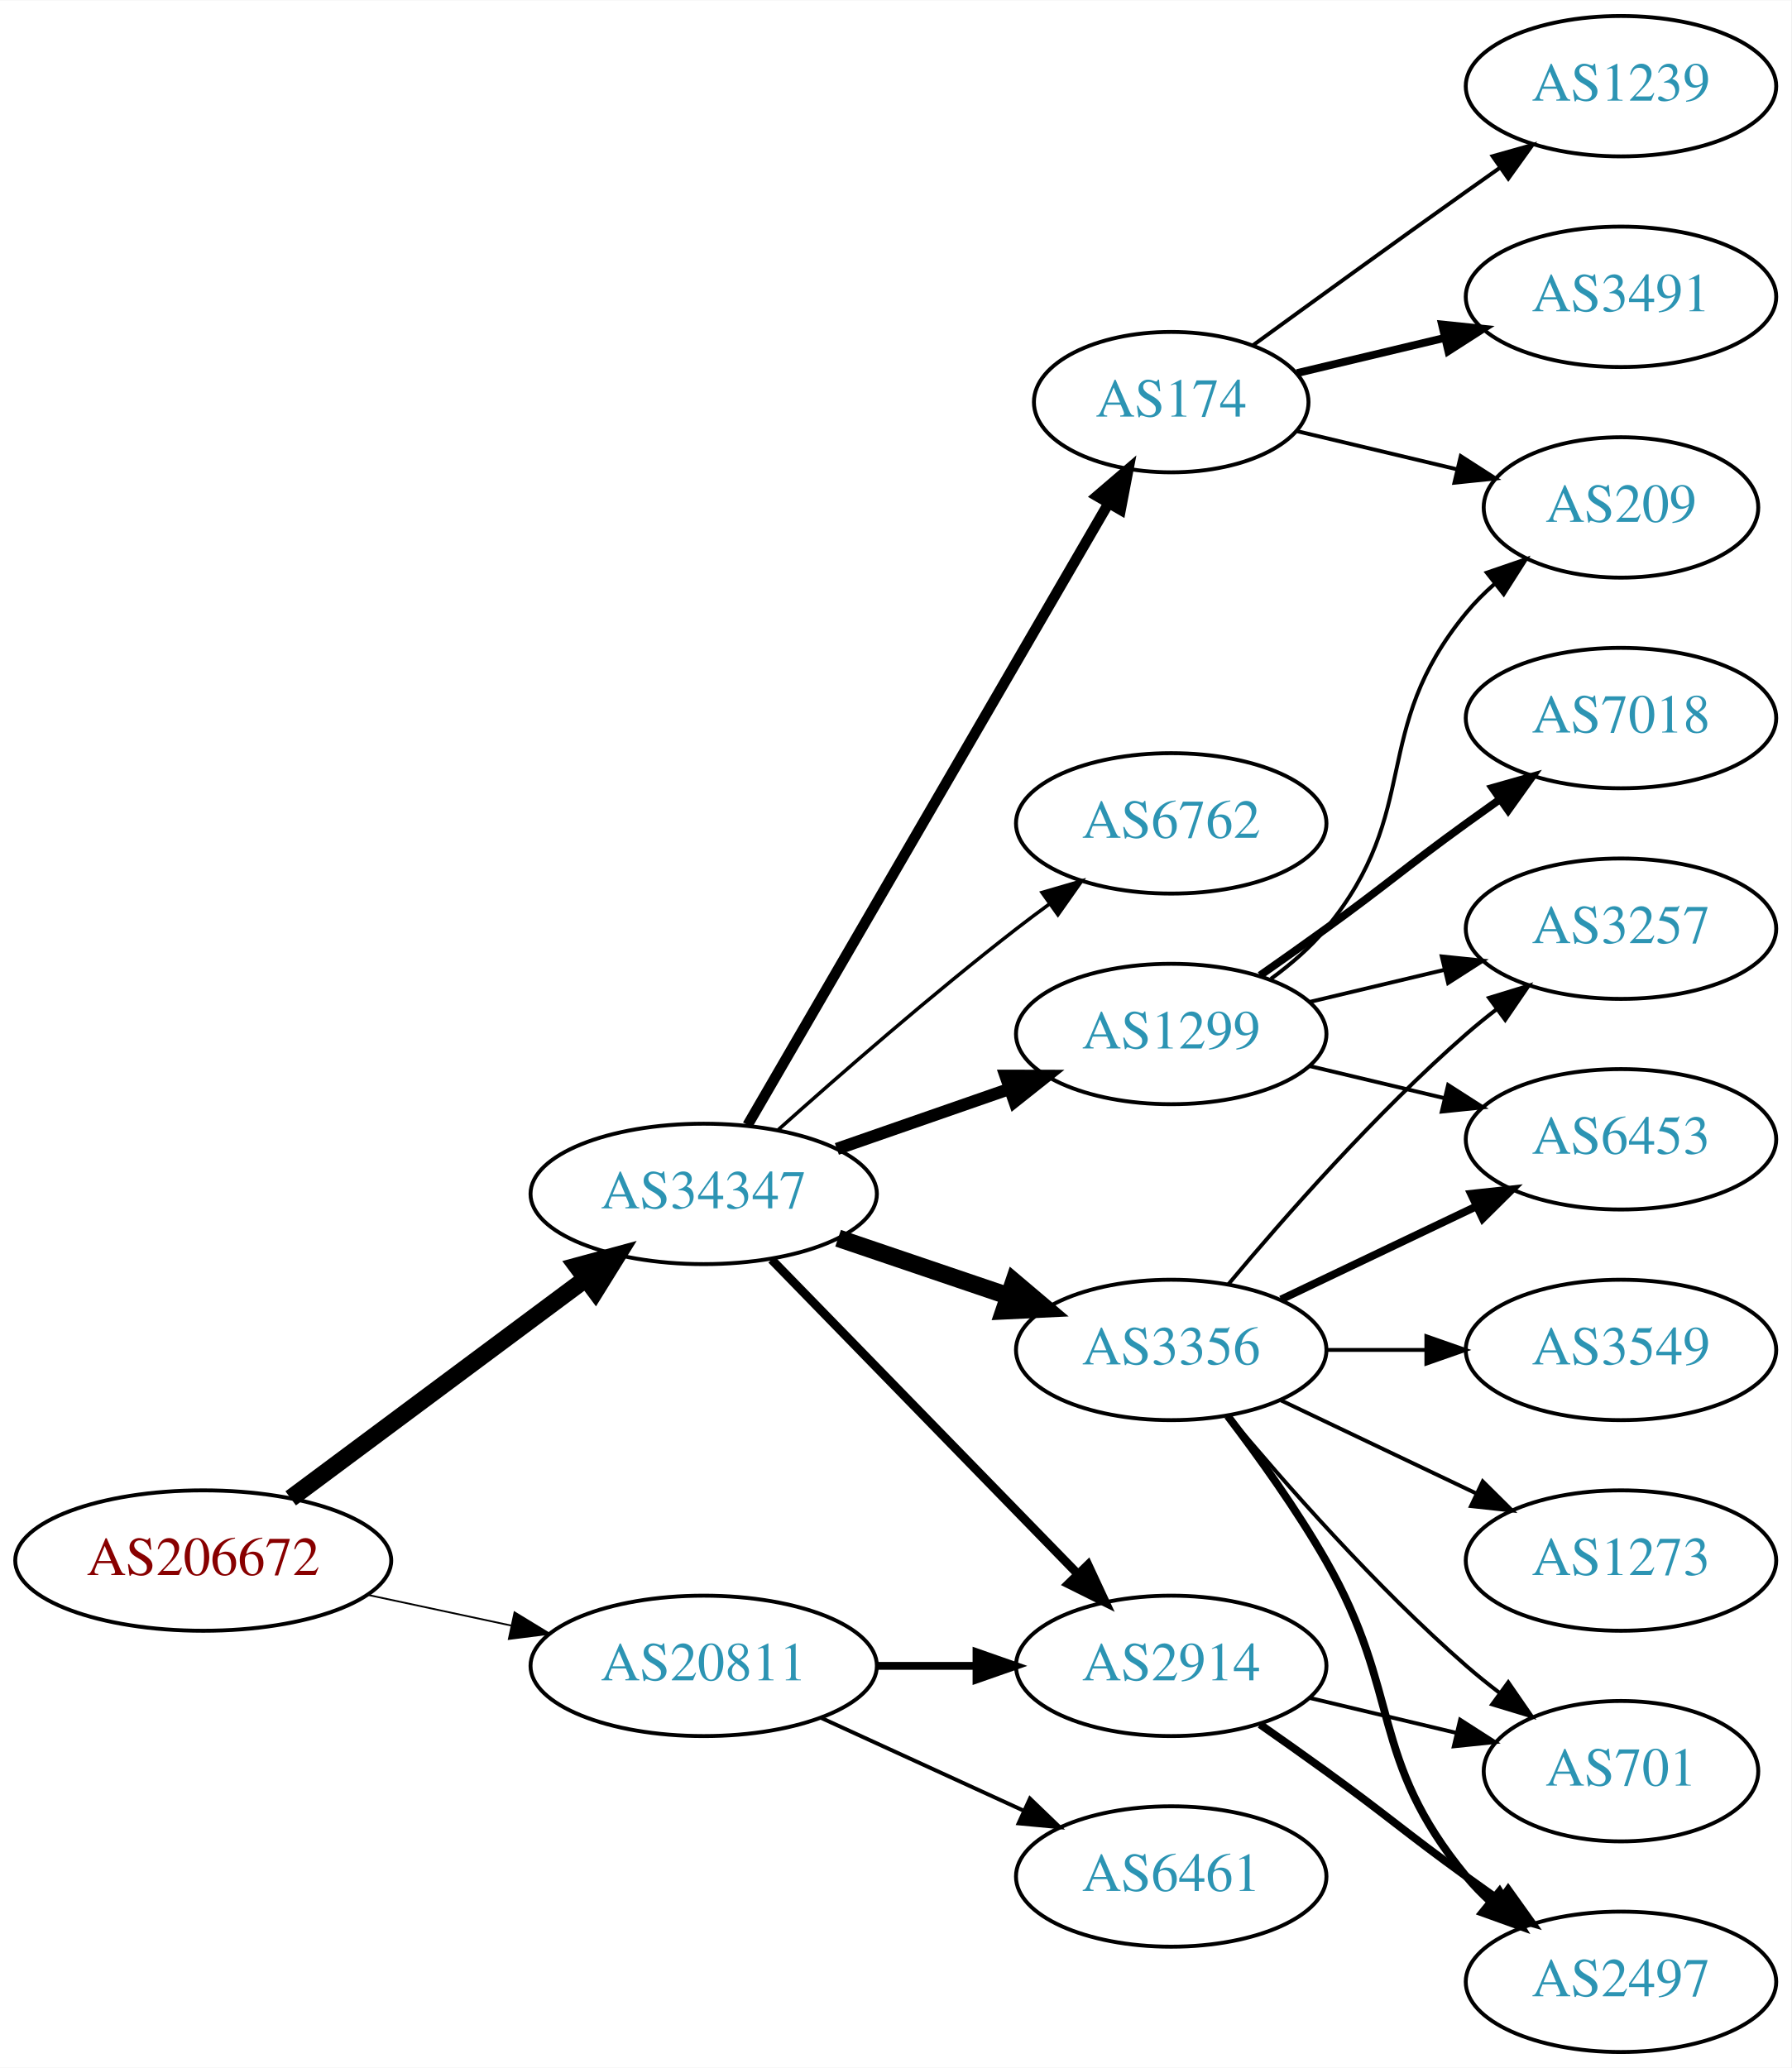
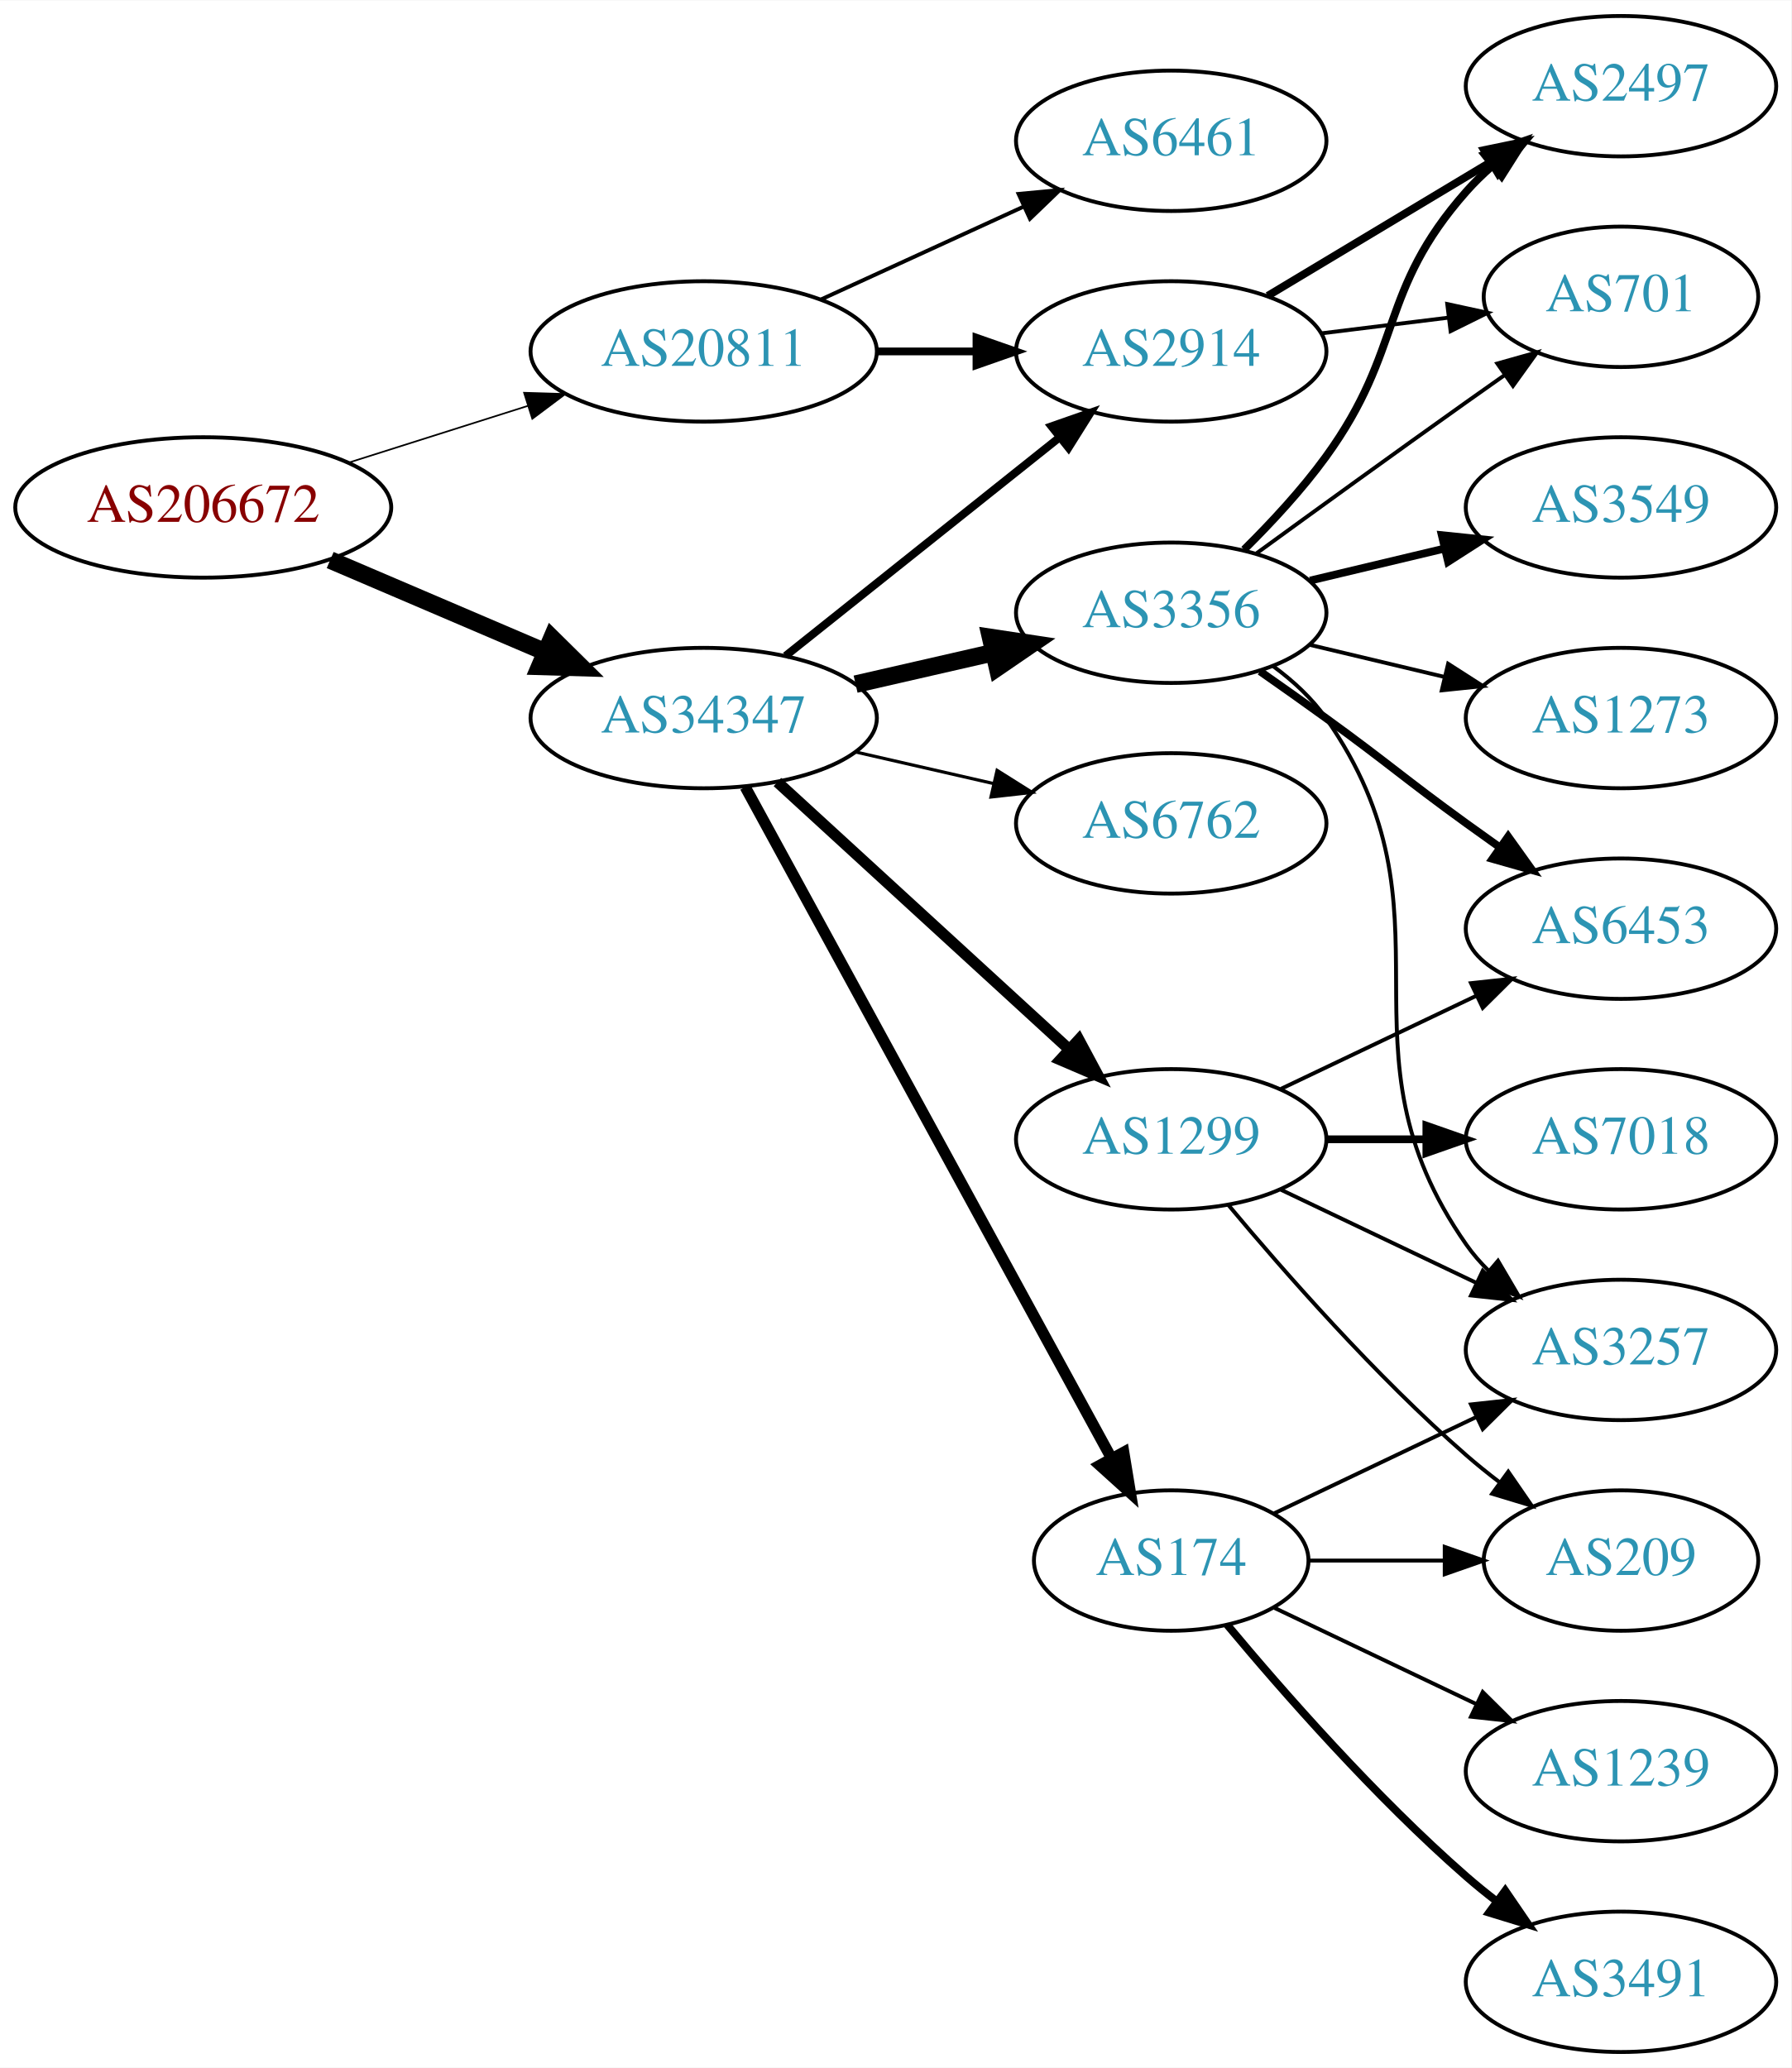
<svg xmlns="http://www.w3.org/2000/svg" xmlns:xlink="http://www.w3.org/1999/xlink" width="459pt" height="530pt" viewBox="0.00 0.00 459.17 530.00">
  <g id="graph0" class="graph" transform="scale(1 1) rotate(0) translate(4 526)">
    <polygon fill="white" stroke="none" points="-4,4 -4,-526 455.17,-526 455.17,4 -4,4" />
    <g id="node1" class="node">
      <g id="a_node1">
        <a xlink:href="/asn/206672" xlink:title="AS206672 ~ Logispin Austria GmbH [AT]">
-           <ellipse fill="#ffffff" stroke="black" cx="48.096" cy="-126" rx="48.192" ry="18" />
-           <text text-anchor="middle" x="48.096" y="-122.3" font-family="Times,serif" font-size="14.00" fill="#880000">AS206672</text>
+           <ellipse fill="#ffffff" stroke="black" cx="48.096" cy="-396" rx="48.192" ry="18" />
+           <text text-anchor="middle" x="48.096" y="-392.3" font-family="Times,serif" font-size="14.00" fill="#880000">AS206672</text>
        </a>
      </g>
    </g>
    <g id="node2" class="node">
      <g id="a_node2">
        <a xlink:href="/asn/20811" xlink:title="AS20811 ~ Brennercom S.p.A. [IT]">
-           <ellipse fill="#ffffff" stroke="black" cx="176.388" cy="-99" rx="44.393" ry="18" />
-           <text text-anchor="middle" x="176.388" y="-95.3" font-family="Times,serif" font-size="14.00" fill="#2c94b3">AS20811</text>
+           <ellipse fill="#ffffff" stroke="black" cx="176.388" cy="-436" rx="44.393" ry="18" />
+           <text text-anchor="middle" x="176.388" y="-432.3" font-family="Times,serif" font-size="14.00" fill="#2c94b3">AS20811</text>
        </a>
      </g>
    </g>
    <g id="edge1" class="edge">
-       <path fill="none" stroke="black" stroke-width="0.45" d="M90.448,-117.159C102.138,-114.66 114.964,-111.918 127.027,-109.339" />
-       <polygon fill="black" stroke="black" stroke-width="0.45" points="127.891,-112.733 136.939,-107.22 126.428,-105.888 127.891,-112.733" />
+       <path fill="none" stroke="black" stroke-width="0.422" d="M85.286,-407.462C99.636,-412.007 116.272,-417.277 131.315,-422.041" />
+       <polygon fill="black" stroke="black" stroke-width="0.422" points="130.34,-425.403 140.93,-425.086 132.453,-418.73 130.34,-425.403" />
    </g>
    <g id="node3" class="node">
      <g id="a_node3">
        <a xlink:href="/asn/34347" xlink:title="AS34347 ~ HALLAG Kommunal GmbH [AT]">
-           <ellipse fill="#ffffff" stroke="black" cx="176.388" cy="-220" rx="44.393" ry="18" />
-           <text text-anchor="middle" x="176.388" y="-216.3" font-family="Times,serif" font-size="14.00" fill="#2c94b3">AS34347</text>
+           <ellipse fill="#ffffff" stroke="black" cx="176.388" cy="-342" rx="44.393" ry="18" />
+           <text text-anchor="middle" x="176.388" y="-338.3" font-family="Times,serif" font-size="14.00" fill="#2c94b3">AS34347</text>
        </a>
      </g>
    </g>
    <g id="edge2" class="edge">
-       <path fill="none" stroke="black" stroke-width="4.5" d="M70.519,-141.946C91.328,-157.434 123.078,-181.066 146.192,-198.269" />
-       <polygon fill="black" stroke="black" stroke-width="4.5" points="143.907,-201.478 154.28,-204.29 148.609,-195.16 143.907,-201.478" />
+       <path fill="none" stroke="black" stroke-width="4.5" d="M80.639,-382.513C97.283,-375.396 117.873,-366.592 135.604,-359.011" />
+       <polygon fill="black" stroke="black" stroke-width="4.5" points="137.469,-362.495 145.116,-354.943 134.373,-355.255 137.469,-362.495" />
    </g>
    <g id="node4" class="node">
      <g id="a_node4">
-         <a xlink:href="/asn/2914" xlink:title="AS2914 ~ NTT America, Inc. [US]">
-           <ellipse fill="#ffffff" stroke="black" cx="296.23" cy="-99" rx="39.794" ry="18" />
-           <text text-anchor="middle" x="296.23" y="-95.3" font-family="Times,serif" font-size="14.00" fill="#2c94b3">AS2914</text>
+         <a xlink:href="/asn/6461" xlink:title="AS6461 ~ Zayo Bandwidth [US]">
+           <ellipse fill="#ffffff" stroke="black" cx="296.23" cy="-490" rx="39.794" ry="18" />
+           <text text-anchor="middle" x="296.23" y="-486.3" font-family="Times,serif" font-size="14.00" fill="#2c94b3">AS6461</text>
        </a>
      </g>
    </g>
    <g id="edge3" class="edge">
-       <path fill="none" stroke="black" stroke-width="2" d="M220.599,-99C228.911,-99 237.674,-99 246.156,-99" />
-       <polygon fill="black" stroke="black" stroke-width="2" points="246.315,-102.5 256.315,-99 246.315,-95.5 246.315,-102.5" />
+       <path fill="none" stroke="black" d="M206.517,-449.348C222.128,-456.502 241.526,-465.391 258.198,-473.03" />
+       <polygon fill="black" stroke="black" points="257.101,-476.378 267.65,-477.362 260.017,-470.014 257.101,-476.378" />
    </g>
    <g id="node5" class="node">
      <g id="a_node5">
-         <a xlink:href="/asn/6461" xlink:title="AS6461 ~ Zayo Bandwidth [US]">
-           <ellipse fill="#ffffff" stroke="black" cx="296.23" cy="-45" rx="39.794" ry="18" />
-           <text text-anchor="middle" x="296.23" y="-41.3" font-family="Times,serif" font-size="14.00" fill="#2c94b3">AS6461</text>
+         <a xlink:href="/asn/2914" xlink:title="AS2914 ~ NTT America, Inc. [US]">
+           <ellipse fill="#ffffff" stroke="black" cx="296.23" cy="-436" rx="39.794" ry="18" />
+           <text text-anchor="middle" x="296.23" y="-432.3" font-family="Times,serif" font-size="14.00" fill="#2c94b3">AS2914</text>
        </a>
      </g>
    </g>
    <g id="edge4" class="edge">
-       <path fill="none" stroke="black" d="M206.517,-85.652C222.128,-78.498 241.526,-69.609 258.198,-61.969" />
-       <polygon fill="black" stroke="black" points="260.017,-64.986 267.65,-57.638 257.101,-58.622 260.017,-64.986" />
-     </g>
-     <g id="edge6" class="edge">
-       <path fill="none" stroke="black" stroke-width="2.25" d="M193.773,-203.175C214.203,-182.198 249.241,-146.222 272.321,-122.523" />
-       <polygon fill="black" stroke="black" stroke-width="2.25" points="274.891,-124.901 279.36,-115.295 269.876,-120.017 274.891,-124.901" />
+       <path fill="none" stroke="black" stroke-width="2" d="M220.599,-436C228.911,-436 237.674,-436 246.156,-436" />
+       <polygon fill="black" stroke="black" stroke-width="2" points="246.315,-439.5 256.315,-436 246.315,-432.5 246.315,-439.5" />
+     </g>
+     <g id="edge9" class="edge">
+       <path fill="none" stroke="black" stroke-width="2.045" d="M197.378,-357.946C216.709,-373.366 246.161,-396.859 267.703,-414.043" />
+       <polygon fill="black" stroke="black" stroke-width="2.045" points="265.535,-416.79 275.535,-420.29 269.9,-411.318 265.535,-416.79" />
    </g>
    <g id="node6" class="node">
      <g id="a_node6">
-         <a xlink:href="/asn/174" xlink:title="AS174 ~ Cogent Communications [US]">
-           <ellipse fill="#ffffff" stroke="black" cx="296.23" cy="-423" rx="35.194" ry="18" />
-           <text text-anchor="middle" x="296.23" y="-419.3" font-family="Times,serif" font-size="14.00" fill="#2c94b3">AS174</text>
+         <a xlink:href="/asn/3356" xlink:title="AS3356 ~ Level 3 Parent, LLC [US]">
+           <ellipse fill="#ffffff" stroke="black" cx="296.23" cy="-369" rx="39.794" ry="18" />
+           <text text-anchor="middle" x="296.23" y="-365.3" font-family="Times,serif" font-size="14.00" fill="#2c94b3">AS3356</text>
        </a>
      </g>
    </g>
    <g id="edge5" class="edge">
-       <path fill="none" stroke="black" stroke-width="2.7" d="M187.639,-237.66C208.463,-273.532 255.796,-355.069 280.144,-397.012" />
-       <polygon fill="black" stroke="black" stroke-width="2.7" points="277.205,-398.921 285.253,-405.813 283.259,-395.407 277.205,-398.921" />
+       <path fill="none" stroke="black" stroke-width="4.5" d="M215.322,-350.692C226.563,-353.267 238.976,-356.111 250.599,-358.774" />
+       <polygon fill="black" stroke="black" stroke-width="4.5" points="249.934,-362.661 260.56,-361.057 251.692,-354.985 249.934,-362.661" />
    </g>
    <g id="node7" class="node">
      <g id="a_node7">
-         <a xlink:href="/asn/3356" xlink:title="AS3356 ~ Level 3 Parent, LLC [US]">
-           <ellipse fill="#ffffff" stroke="black" cx="296.23" cy="-180" rx="39.794" ry="18" />
-           <text text-anchor="middle" x="296.23" y="-176.3" font-family="Times,serif" font-size="14.00" fill="#2c94b3">AS3356</text>
-         </a>
-       </g>
-     </g>
-     <g id="edge7" class="edge">
-       <path fill="none" stroke="black" stroke-width="4.5" d="M210.841,-208.645C224.442,-204.028 240.284,-198.651 254.546,-193.81" />
-       <polygon fill="black" stroke="black" stroke-width="4.5" points="255.915,-197.503 264.119,-190.56 253.384,-190.046 255.915,-197.503" />
+         <a xlink:href="/asn/1299" xlink:title="AS1299 ~ Telia Carrier [EU]">
+           <ellipse fill="#ffffff" stroke="black" cx="296.23" cy="-234" rx="39.794" ry="18" />
+           <text text-anchor="middle" x="296.23" y="-230.3" font-family="Times,serif" font-size="14.00" fill="#2c94b3">AS1299</text>
+         </a>
+       </g>
+     </g>
+     <g id="edge6" class="edge">
+       <path fill="none" stroke="black" stroke-width="2.864" d="M195.285,-325.597C215.214,-307.333 247.571,-277.678 270.048,-257.079" />
+       <polygon fill="black" stroke="black" stroke-width="2.864" points="272.543,-259.54 277.55,-250.203 267.813,-254.38 272.543,-259.54" />
    </g>
    <g id="node8" class="node">
      <g id="a_node8">
-         <a xlink:href="/asn/1299" xlink:title="AS1299 ~ Telia Carrier [EU]">
-           <ellipse fill="#ffffff" stroke="black" cx="296.23" cy="-261" rx="39.794" ry="18" />
-           <text text-anchor="middle" x="296.23" y="-257.3" font-family="Times,serif" font-size="14.00" fill="#2c94b3">AS1299</text>
-         </a>
-       </g>
-     </g>
-     <g id="edge8" class="edge">
-       <path fill="none" stroke="black" stroke-width="3.15" d="M210.527,-231.53C224.244,-236.302 240.284,-241.883 254.693,-246.896" />
-       <polygon fill="black" stroke="black" stroke-width="3.15" points="253.765,-250.279 264.36,-250.26 256.065,-243.668 253.765,-250.279" />
-     </g>
-     <g id="node9" class="node">
-       <g id="a_node9">
        <a xlink:href="/asn/6762" xlink:title="AS6762 ~ TELECOM ITALIA SPARKLE S.p.A. [IT]">
          <ellipse fill="#ffffff" stroke="black" cx="296.23" cy="-315" rx="39.794" ry="18" />
          <text text-anchor="middle" x="296.23" y="-311.3" font-family="Times,serif" font-size="14.00" fill="#2c94b3">AS6762</text>
        </a>
      </g>
    </g>
-     <g id="edge9" class="edge">
-       <path fill="none" stroke="black" stroke-width="0.9" d="M195.514,-236.471C211.292,-250.585 234.96,-271.23 256.584,-288 259.318,-290.121 262.204,-292.278 265.116,-294.401" />
-       <polygon fill="black" stroke="black" stroke-width="0.9" points="263.117,-297.274 273.289,-300.236 267.184,-291.577 263.117,-297.274" />
+     <g id="edge7" class="edge">
+       <path fill="none" stroke="black" stroke-width="0.818" d="M215.322,-333.308C226.563,-330.733 238.976,-327.889 250.599,-325.226" />
+       <polygon fill="black" stroke="black" stroke-width="0.818" points="251.595,-328.588 260.56,-322.943 250.031,-321.765 251.595,-328.588" />
+     </g>
+     <g id="node9" class="node">
+       <g id="a_node9">
+         <a xlink:href="/asn/174" xlink:title="AS174 ~ Cogent Communications [US]">
+           <ellipse fill="#ffffff" stroke="black" cx="296.23" cy="-126" rx="35.194" ry="18" />
+           <text text-anchor="middle" x="296.23" y="-122.3" font-family="Times,serif" font-size="14.00" fill="#2c94b3">AS174</text>
+         </a>
+       </g>
+     </g>
+     <g id="edge8" class="edge">
+       <path fill="none" stroke="black" stroke-width="2.864" d="M187.031,-324.324C207.764,-286.321 256.667,-196.684 280.986,-152.11" />
+       <polygon fill="black" stroke="black" stroke-width="2.864" points="284.066,-153.772 285.783,-143.317 277.921,-150.419 284.066,-153.772" />
+     </g>
+     <g id="node12" class="node">
+       <g id="a_node12">
+         <a xlink:href="/asn/2497" xlink:title="AS2497 ~ Internet Initiative Japan Inc. [JP]">
+           <ellipse fill="#ffffff" stroke="black" cx="411.523" cy="-504" rx="39.794" ry="18" />
+           <text text-anchor="middle" x="411.523" y="-500.3" font-family="Times,serif" font-size="14.00" fill="#2c94b3">AS2497</text>
+         </a>
+       </g>
+     </g>
+     <g id="edge24" class="edge">
+       <path fill="none" stroke="black" stroke-width="2" d="M320.98,-450.255C337.597,-460.229 359.993,-473.671 378.229,-484.617" />
+       <polygon fill="black" stroke="black" stroke-width="2" points="376.429,-487.618 386.804,-489.764 380.032,-481.616 376.429,-487.618" />
+     </g>
+     <g id="node15" class="node">
+       <g id="a_node15">
+         <a xlink:href="/asn/701" xlink:title="AS701 ~ UUNET [US]">
+           <ellipse fill="#ffffff" stroke="black" cx="411.523" cy="-450" rx="35.194" ry="18" />
+           <text text-anchor="middle" x="411.523" y="-446.3" font-family="Times,serif" font-size="14.00" fill="#2c94b3">AS701</text>
+         </a>
+       </g>
+     </g>
+     <g id="edge25" class="edge">
+       <path fill="none" stroke="black" d="M334.64,-440.623C345.093,-441.915 356.537,-443.329 367.295,-444.658" />
+       <polygon fill="black" stroke="black" points="366.992,-448.147 377.346,-445.9 367.851,-441.2 366.992,-448.147" />
+     </g>
+     <g id="node10" class="node">
+       <g id="a_node10">
+         <a xlink:href="/asn/6453" xlink:title="AS6453 ~ TATA COMMUNICATIONS (AMERICA) INC [US]">
+           <ellipse fill="#ffffff" stroke="black" cx="411.523" cy="-288" rx="39.794" ry="18" />
+           <text text-anchor="middle" x="411.523" y="-284.3" font-family="Times,serif" font-size="14.00" fill="#2c94b3">AS6453</text>
+         </a>
+       </g>
+     </g>
+     <g id="edge10" class="edge">
+       <path fill="none" stroke="black" stroke-width="2" d="M318.987,-353.991C324.522,-350.121 330.44,-345.936 335.877,-342 352.076,-330.271 355.677,-326.729 371.877,-315 374.68,-312.971 377.611,-310.875 380.552,-308.79" />
+       <polygon fill="black" stroke="black" stroke-width="2" points="382.603,-311.627 388.766,-303.009 378.574,-305.903 382.603,-311.627" />
    </g>
    <g id="node11" class="node">
      <g id="a_node11">
-         <a xlink:href="/asn/2497" xlink:title="AS2497 ~ Internet Initiative Japan Inc. [JP]">
-           <ellipse fill="#ffffff" stroke="black" cx="411.523" cy="-18" rx="39.794" ry="18" />
-           <text text-anchor="middle" x="411.523" y="-14.3" font-family="Times,serif" font-size="14.00" fill="#2c94b3">AS2497</text>
-         </a>
-       </g>
-     </g>
-     <g id="edge17" class="edge">
-       <path fill="none" stroke="black" stroke-width="2" d="M318.987,-83.991C324.522,-80.121 330.44,-75.936 335.877,-72 352.076,-60.271 355.677,-56.729 371.877,-45 374.68,-42.971 377.611,-40.875 380.552,-38.791" />
-       <polygon fill="black" stroke="black" stroke-width="2" points="382.603,-41.627 388.766,-33.009 378.574,-35.903 382.603,-41.627" />
+         <a xlink:href="/asn/3257" xlink:title="AS3257 ~ GTT [DE]">
+           <ellipse fill="#ffffff" stroke="black" cx="411.523" cy="-180" rx="39.794" ry="18" />
+           <text text-anchor="middle" x="411.523" y="-176.3" font-family="Times,serif" font-size="14.00" fill="#2c94b3">AS3257</text>
+         </a>
+       </g>
+     </g>
+     <g id="edge11" class="edge">
+       <path fill="none" stroke="black" d="M322.39,-355.284C327.454,-351.545 332.309,-347.096 335.877,-342 371.49,-291.131 336.263,-257.869 371.877,-207 373.549,-204.611 375.504,-202.365 377.631,-200.267" />
+       <polygon fill="black" stroke="black" points="379.996,-202.851 385.364,-193.716 375.471,-197.51 379.996,-202.851" />
+     </g>
+     <g id="edge12" class="edge">
+       <path fill="none" stroke="black" stroke-width="2" d="M314.906,-385.185C321.918,-392.12 329.753,-400.558 335.877,-409 355.955,-436.681 349.227,-451.38 371.877,-477 373.859,-479.242 376.063,-481.394 378.385,-483.437" />
+       <polygon fill="black" stroke="black" stroke-width="2" points="376.573,-486.466 386.586,-489.929 380.918,-480.978 376.573,-486.466" />
+     </g>
+     <g id="node13" class="node">
+       <g id="a_node13">
+         <a xlink:href="/asn/3549" xlink:title="AS3549 ~ Level 3 Parent, LLC [US]">
+           <ellipse fill="#ffffff" stroke="black" cx="411.523" cy="-396" rx="39.794" ry="18" />
+           <text text-anchor="middle" x="411.523" y="-392.3" font-family="Times,serif" font-size="14.00" fill="#2c94b3">AS3549</text>
+         </a>
+       </g>
+     </g>
+     <g id="edge13" class="edge">
+       <path fill="none" stroke="black" stroke-width="2" d="M331.837,-377.248C342.709,-379.838 354.863,-382.735 366.305,-385.462" />
+       <polygon fill="black" stroke="black" stroke-width="2" points="365.589,-388.889 376.128,-387.803 367.212,-382.08 365.589,-388.889" />
    </g>
    <g id="node14" class="node">
      <g id="a_node14">
-         <a xlink:href="/asn/701" xlink:title="AS701 ~ UUNET [US]">
-           <ellipse fill="#ffffff" stroke="black" cx="411.523" cy="-72" rx="35.194" ry="18" />
-           <text text-anchor="middle" x="411.523" y="-68.3" font-family="Times,serif" font-size="14.00" fill="#2c94b3">AS701</text>
+         <a xlink:href="/asn/1273" xlink:title="AS1273 ~ Vodafone Group PLC [EU]">
+           <ellipse fill="#ffffff" stroke="black" cx="411.523" cy="-342" rx="39.794" ry="18" />
+           <text text-anchor="middle" x="411.523" y="-338.3" font-family="Times,serif" font-size="14.00" fill="#2c94b3">AS1273</text>
+         </a>
+       </g>
+     </g>
+     <g id="edge14" class="edge">
+       <path fill="none" stroke="black" d="M331.837,-360.752C342.709,-358.162 354.863,-355.265 366.305,-352.538" />
+       <polygon fill="black" stroke="black" points="367.212,-355.92 376.128,-350.197 365.589,-349.111 367.212,-355.92" />
+     </g>
+     <g id="edge15" class="edge">
+       <path fill="none" stroke="black" d="M318.078,-384.222C333.012,-395.091 353.626,-410.025 371.877,-423 375.087,-425.282 378.456,-427.661 381.811,-430.018" />
+       <polygon fill="black" stroke="black" points="379.823,-432.899 390.021,-435.77 383.839,-427.166 379.823,-432.899" />
+     </g>
+     <g id="edge19" class="edge">
+       <path fill="none" stroke="black" d="M324.367,-246.934C339.361,-254.081 358.182,-263.052 374.405,-270.785" />
+       <polygon fill="black" stroke="black" points="373.075,-274.028 383.608,-275.171 376.087,-267.709 373.075,-274.028" />
+     </g>
+     <g id="edge17" class="edge">
+       <path fill="none" stroke="black" d="M324.367,-221.066C339.361,-213.919 358.182,-204.948 374.405,-197.215" />
+       <polygon fill="black" stroke="black" points="376.087,-200.291 383.608,-192.829 373.075,-193.972 376.087,-200.291" />
+     </g>
+     <g id="node16" class="node">
+       <g id="a_node16">
+         <a xlink:href="/asn/7018" xlink:title="AS7018 ~ AT&amp;T Services, Inc. [US]">
+           <ellipse fill="#ffffff" stroke="black" cx="411.523" cy="-234" rx="39.794" ry="18" />
+           <text text-anchor="middle" x="411.523" y="-230.3" font-family="Times,serif" font-size="14.00" fill="#2c94b3">AS7018</text>
        </a>
      </g>
    </g>
    <g id="edge16" class="edge">
-       <path fill="none" stroke="black" d="M331.837,-90.752C343.632,-87.942 356.937,-84.771 369.204,-81.847" />
-       <polygon fill="black" stroke="black" points="370.293,-85.186 379.209,-79.463 368.67,-78.376 370.293,-85.186" />
+       <path fill="none" stroke="black" stroke-width="2" d="M335.902,-234C344.105,-234 352.869,-234 361.401,-234" />
+       <polygon fill="black" stroke="black" stroke-width="2" points="361.641,-237.5 371.641,-234 361.641,-230.5 361.641,-237.5" />
    </g>
    <g id="node17" class="node">
      <g id="a_node17">
        <a xlink:href="/asn/209" xlink:title="AS209 ~ CenturyLink Communications, LLC [US]">
-           <ellipse fill="#ffffff" stroke="black" cx="411.523" cy="-396" rx="35.194" ry="18" />
-           <text text-anchor="middle" x="411.523" y="-392.3" font-family="Times,serif" font-size="14.00" fill="#2c94b3">AS209</text>
-         </a>
-       </g>
-     </g>
-     <g id="edge24" class="edge">
-       <path fill="none" stroke="black" d="M328.488,-415.551C341.118,-412.541 355.872,-409.024 369.358,-405.81" />
-       <polygon fill="black" stroke="black" points="370.451,-409.148 379.367,-403.425 368.828,-402.339 370.451,-409.148" />
+           <ellipse fill="#ffffff" stroke="black" cx="411.523" cy="-126" rx="35.194" ry="18" />
+           <text text-anchor="middle" x="411.523" y="-122.3" font-family="Times,serif" font-size="14.00" fill="#2c94b3">AS209</text>
+         </a>
+       </g>
+     </g>
+     <g id="edge18" class="edge">
+       <path fill="none" stroke="black" d="M310.86,-217.183C325.143,-200.071 348.689,-173.255 371.877,-153 374.546,-150.668 377.419,-148.352 380.35,-146.114" />
+       <polygon fill="black" stroke="black" points="382.627,-148.784 388.641,-140.061 378.5,-143.13 382.627,-148.784" />
+     </g>
+     <g id="edge22" class="edge">
+       <path fill="none" stroke="black" d="M322.655,-138.119C337.958,-145.413 357.681,-154.814 374.563,-162.86" />
+       <polygon fill="black" stroke="black" points="373.071,-166.026 383.604,-167.169 376.082,-159.707 373.071,-166.026" />
+     </g>
+     <g id="edge23" class="edge">
+       <path fill="none" stroke="black" d="M331.529,-126C342.399,-126 354.577,-126 366.054,-126" />
+       <polygon fill="black" stroke="black" points="366.341,-129.5 376.341,-126 366.341,-122.5 366.341,-129.5" />
    </g>
    <g id="node18" class="node">
      <g id="a_node18">
-         <a xlink:href="/asn/1239" xlink:title="AS1239 ~ Sprint [US]">
-           <ellipse fill="#ffffff" stroke="black" cx="411.523" cy="-504" rx="39.794" ry="18" />
-           <text text-anchor="middle" x="411.523" y="-500.3" font-family="Times,serif" font-size="14.00" fill="#2c94b3">AS1239</text>
-         </a>
-       </g>
-     </g>
-     <g id="edge22" class="edge">
-       <path fill="none" stroke="black" d="M317.126,-437.529C332.128,-448.45 353.235,-463.747 371.877,-477 374.697,-479.005 377.64,-481.085 380.588,-483.159" />
-       <polygon fill="black" stroke="black" points="378.616,-486.05 388.813,-488.926 382.634,-480.319 378.616,-486.05" />
+         <a xlink:href="/asn/3491" xlink:title="AS3491 ~ PCCW Global, Inc. [US]">
+           <ellipse fill="#ffffff" stroke="black" cx="411.523" cy="-18" rx="39.794" ry="18" />
+           <text text-anchor="middle" x="411.523" y="-14.3" font-family="Times,serif" font-size="14.00" fill="#2c94b3">AS3491</text>
+         </a>
+       </g>
+     </g>
+     <g id="edge20" class="edge">
+       <path fill="none" stroke="black" stroke-width="2" d="M310.595,-109.501C324.85,-92.404 348.545,-65.381 371.877,-45 374.342,-42.846 376.981,-40.706 379.678,-38.628" />
+       <polygon fill="black" stroke="black" stroke-width="2" points="381.851,-41.375 387.832,-32.63 377.703,-35.736 381.851,-41.375" />
    </g>
    <g id="node19" class="node">
      <g id="a_node19">
-         <a xlink:href="/asn/3491" xlink:title="AS3491 ~ PCCW Global, Inc. [US]">
-           <ellipse fill="#ffffff" stroke="black" cx="411.523" cy="-450" rx="39.794" ry="18" />
-           <text text-anchor="middle" x="411.523" y="-446.3" font-family="Times,serif" font-size="14.00" fill="#2c94b3">AS3491</text>
-         </a>
-       </g>
-     </g>
-     <g id="edge23" class="edge">
-       <path fill="none" stroke="black" stroke-width="2" d="M328.488,-430.449C340.168,-433.233 353.663,-436.449 366.293,-439.459" />
-       <polygon fill="black" stroke="black" stroke-width="2" points="365.645,-442.903 376.184,-441.816 367.268,-436.093 365.645,-442.903" />
-     </g>
-     <g id="node10" class="node">
-       <g id="a_node10">
-         <a xlink:href="/asn/3257" xlink:title="AS3257 ~ GTT [DE]">
-           <ellipse fill="#ffffff" stroke="black" cx="411.523" cy="-288" rx="39.794" ry="18" />
-           <text text-anchor="middle" x="411.523" y="-284.3" font-family="Times,serif" font-size="14.00" fill="#2c94b3">AS3257</text>
-         </a>
-       </g>
-     </g>
-     <g id="edge10" class="edge">
-       <path fill="none" stroke="black" d="M310.86,-196.817C325.143,-213.929 348.689,-240.745 371.877,-261 374.342,-263.154 376.981,-265.294 379.678,-267.372" />
-       <polygon fill="black" stroke="black" points="377.703,-270.264 387.832,-273.37 381.851,-264.625 377.703,-270.264" />
-     </g>
-     <g id="edge11" class="edge">
-       <path fill="none" stroke="black" stroke-width="2" d="M310.691,-163.087C318.584,-152.73 328.434,-139.008 335.877,-126 355.441,-91.806 346.812,-75.394 371.877,-45 373.732,-42.751 375.819,-40.604 378.038,-38.576" />
-       <polygon fill="black" stroke="black" stroke-width="2" points="380.386,-41.178 385.942,-32.156 375.973,-35.744 380.386,-41.178" />
-     </g>
-     <g id="node12" class="node">
-       <g id="a_node12">
-         <a xlink:href="/asn/3549" xlink:title="AS3549 ~ Level 3 Parent, LLC [US]">
-           <ellipse fill="#ffffff" stroke="black" cx="411.523" cy="-180" rx="39.794" ry="18" />
-           <text text-anchor="middle" x="411.523" y="-176.3" font-family="Times,serif" font-size="14.00" fill="#2c94b3">AS3549</text>
-         </a>
-       </g>
-     </g>
-     <g id="edge12" class="edge">
-       <path fill="none" stroke="black" d="M335.902,-180C344.105,-180 352.869,-180 361.401,-180" />
-       <polygon fill="black" stroke="black" points="361.641,-183.5 371.641,-180 361.641,-176.5 361.641,-183.5" />
-     </g>
-     <g id="node13" class="node">
-       <g id="a_node13">
-         <a xlink:href="/asn/6453" xlink:title="AS6453 ~ TATA COMMUNICATIONS (AMERICA) INC [US]">
-           <ellipse fill="#ffffff" stroke="black" cx="411.523" cy="-234" rx="39.794" ry="18" />
-           <text text-anchor="middle" x="411.523" y="-230.3" font-family="Times,serif" font-size="14.00" fill="#2c94b3">AS6453</text>
-         </a>
-       </g>
-     </g>
-     <g id="edge13" class="edge">
-       <path fill="none" stroke="black" stroke-width="2" d="M324.367,-192.934C339.361,-200.081 358.182,-209.052 374.405,-216.785" />
-       <polygon fill="black" stroke="black" stroke-width="2" points="373.075,-220.028 383.608,-221.171 376.087,-213.709 373.075,-220.028" />
-     </g>
-     <g id="edge14" class="edge">
-       <path fill="none" stroke="black" d="M310.86,-163.183C325.143,-146.071 348.689,-119.255 371.877,-99 374.546,-96.668 377.419,-94.352 380.35,-92.114" />
-       <polygon fill="black" stroke="black" points="382.627,-94.784 388.641,-86.061 378.5,-89.13 382.627,-94.784" />
-     </g>
-     <g id="node15" class="node">
-       <g id="a_node15">
-         <a xlink:href="/asn/1273" xlink:title="AS1273 ~ Vodafone Group PLC [EU]">
-           <ellipse fill="#ffffff" stroke="black" cx="411.523" cy="-126" rx="39.794" ry="18" />
-           <text text-anchor="middle" x="411.523" y="-122.3" font-family="Times,serif" font-size="14.00" fill="#2c94b3">AS1273</text>
-         </a>
-       </g>
-     </g>
-     <g id="edge15" class="edge">
-       <path fill="none" stroke="black" d="M324.367,-167.066C339.361,-159.919 358.182,-150.948 374.405,-143.215" />
-       <polygon fill="black" stroke="black" points="376.087,-146.291 383.608,-138.829 373.075,-139.972 376.087,-146.291" />
-     </g>
-     <g id="edge19" class="edge">
-       <path fill="none" stroke="black" d="M331.837,-269.248C342.709,-271.838 354.863,-274.735 366.305,-277.462" />
-       <polygon fill="black" stroke="black" points="365.589,-280.889 376.128,-279.803 367.212,-274.08 365.589,-280.889" />
+         <a xlink:href="/asn/1239" xlink:title="AS1239 ~ Sprint [US]">
+           <ellipse fill="#ffffff" stroke="black" cx="411.523" cy="-72" rx="39.794" ry="18" />
+           <text text-anchor="middle" x="411.523" y="-68.3" font-family="Times,serif" font-size="14.00" fill="#2c94b3">AS1239</text>
+         </a>
+       </g>
    </g>
    <g id="edge21" class="edge">
-       <path fill="none" stroke="black" d="M331.837,-252.752C342.709,-250.162 354.863,-247.265 366.305,-244.538" />
-       <polygon fill="black" stroke="black" points="367.212,-247.92 376.128,-242.197 365.589,-241.111 367.212,-247.92" />
-     </g>
-     <g id="node16" class="node">
-       <g id="a_node16">
-         <a xlink:href="/asn/7018" xlink:title="AS7018 ~ AT&amp;T Services, Inc. [US]">
-           <ellipse fill="#ffffff" stroke="black" cx="411.523" cy="-342" rx="39.794" ry="18" />
-           <text text-anchor="middle" x="411.523" y="-338.3" font-family="Times,serif" font-size="14.00" fill="#2c94b3">AS7018</text>
-         </a>
-       </g>
-     </g>
-     <g id="edge18" class="edge">
-       <path fill="none" stroke="black" stroke-width="2" d="M318.987,-276.009C324.522,-279.879 330.44,-284.064 335.877,-288 352.076,-299.729 355.677,-303.271 371.877,-315 374.68,-317.029 377.611,-319.125 380.552,-321.21" />
-       <polygon fill="black" stroke="black" stroke-width="2" points="378.574,-324.097 388.766,-326.991 382.603,-318.373 378.574,-324.097" />
-     </g>
-     <g id="edge20" class="edge">
-       <path fill="none" stroke="black" d="M321.811,-275.156C326.905,-278.872 331.919,-283.201 335.877,-288 360.941,-318.394 346.812,-338.606 371.877,-369 374.012,-371.589 376.454,-374.041 379.051,-376.334" />
-       <polygon fill="black" stroke="black" points="377.128,-379.275 387.15,-382.712 381.459,-373.775 377.128,-379.275" />
+       <path fill="none" stroke="black" d="M322.655,-113.881C337.958,-106.587 357.681,-97.186 374.563,-89.14" />
+       <polygon fill="black" stroke="black" points="376.082,-92.293 383.604,-84.831 373.071,-85.974 376.082,-92.293" />
    </g>
  </g>
</svg>
